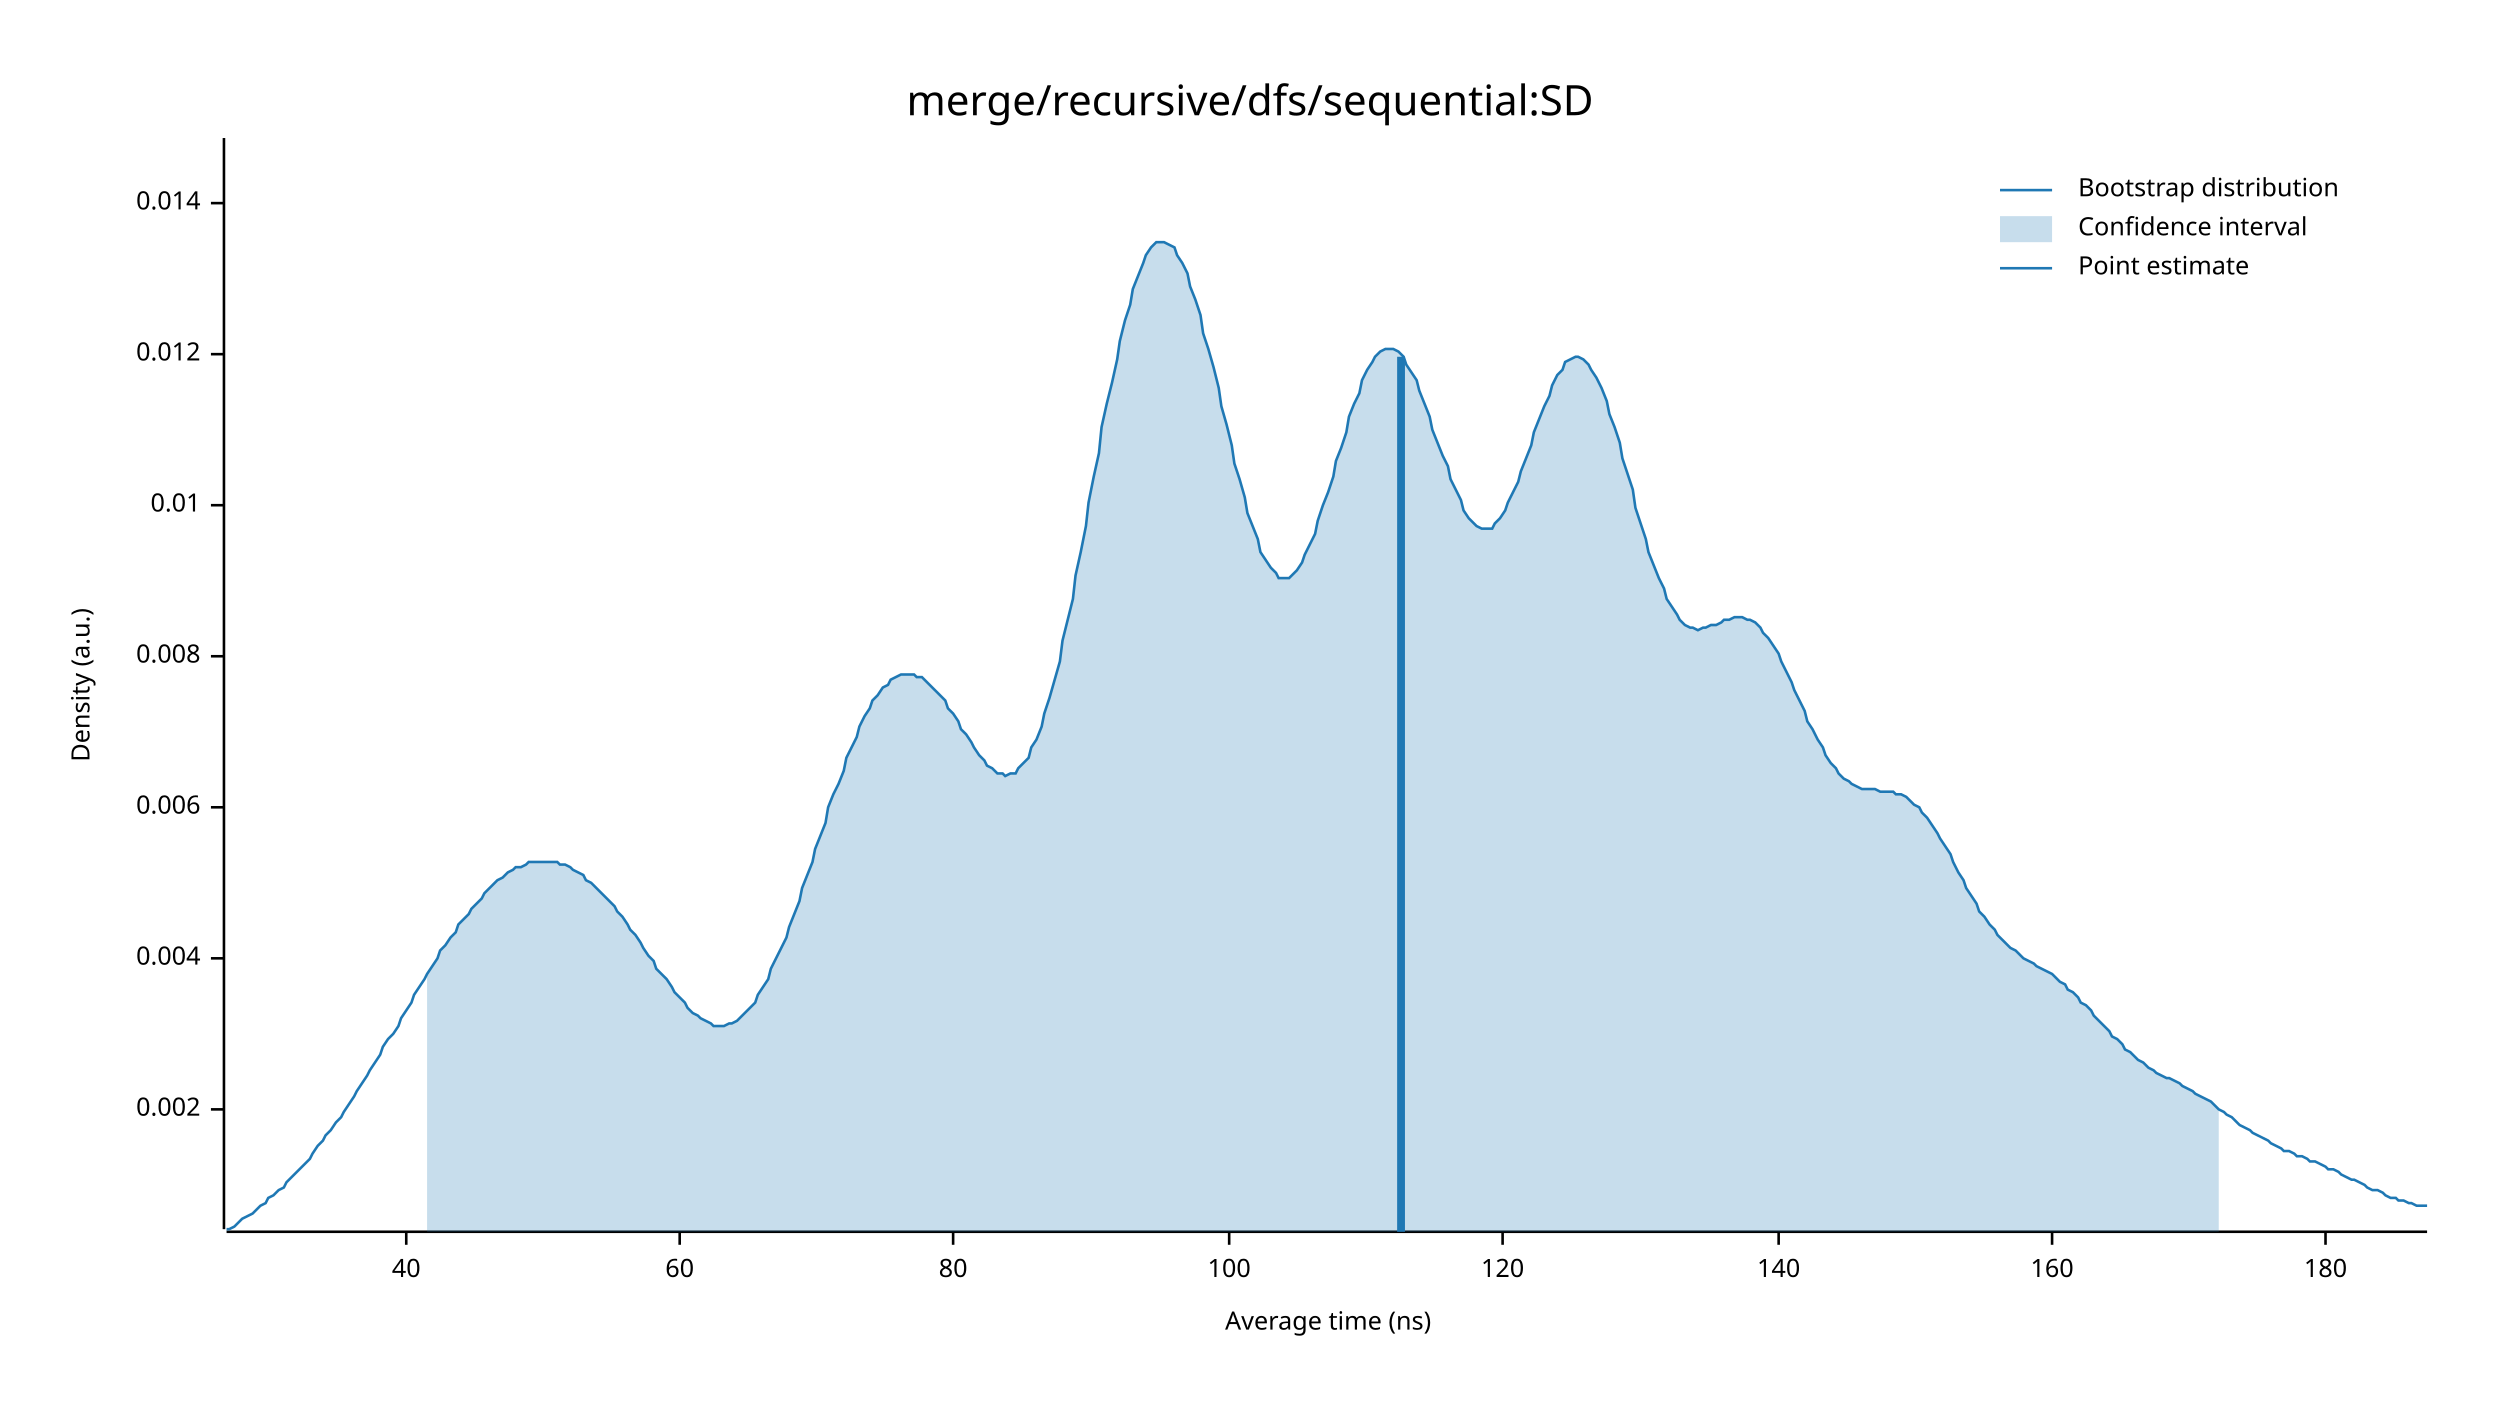
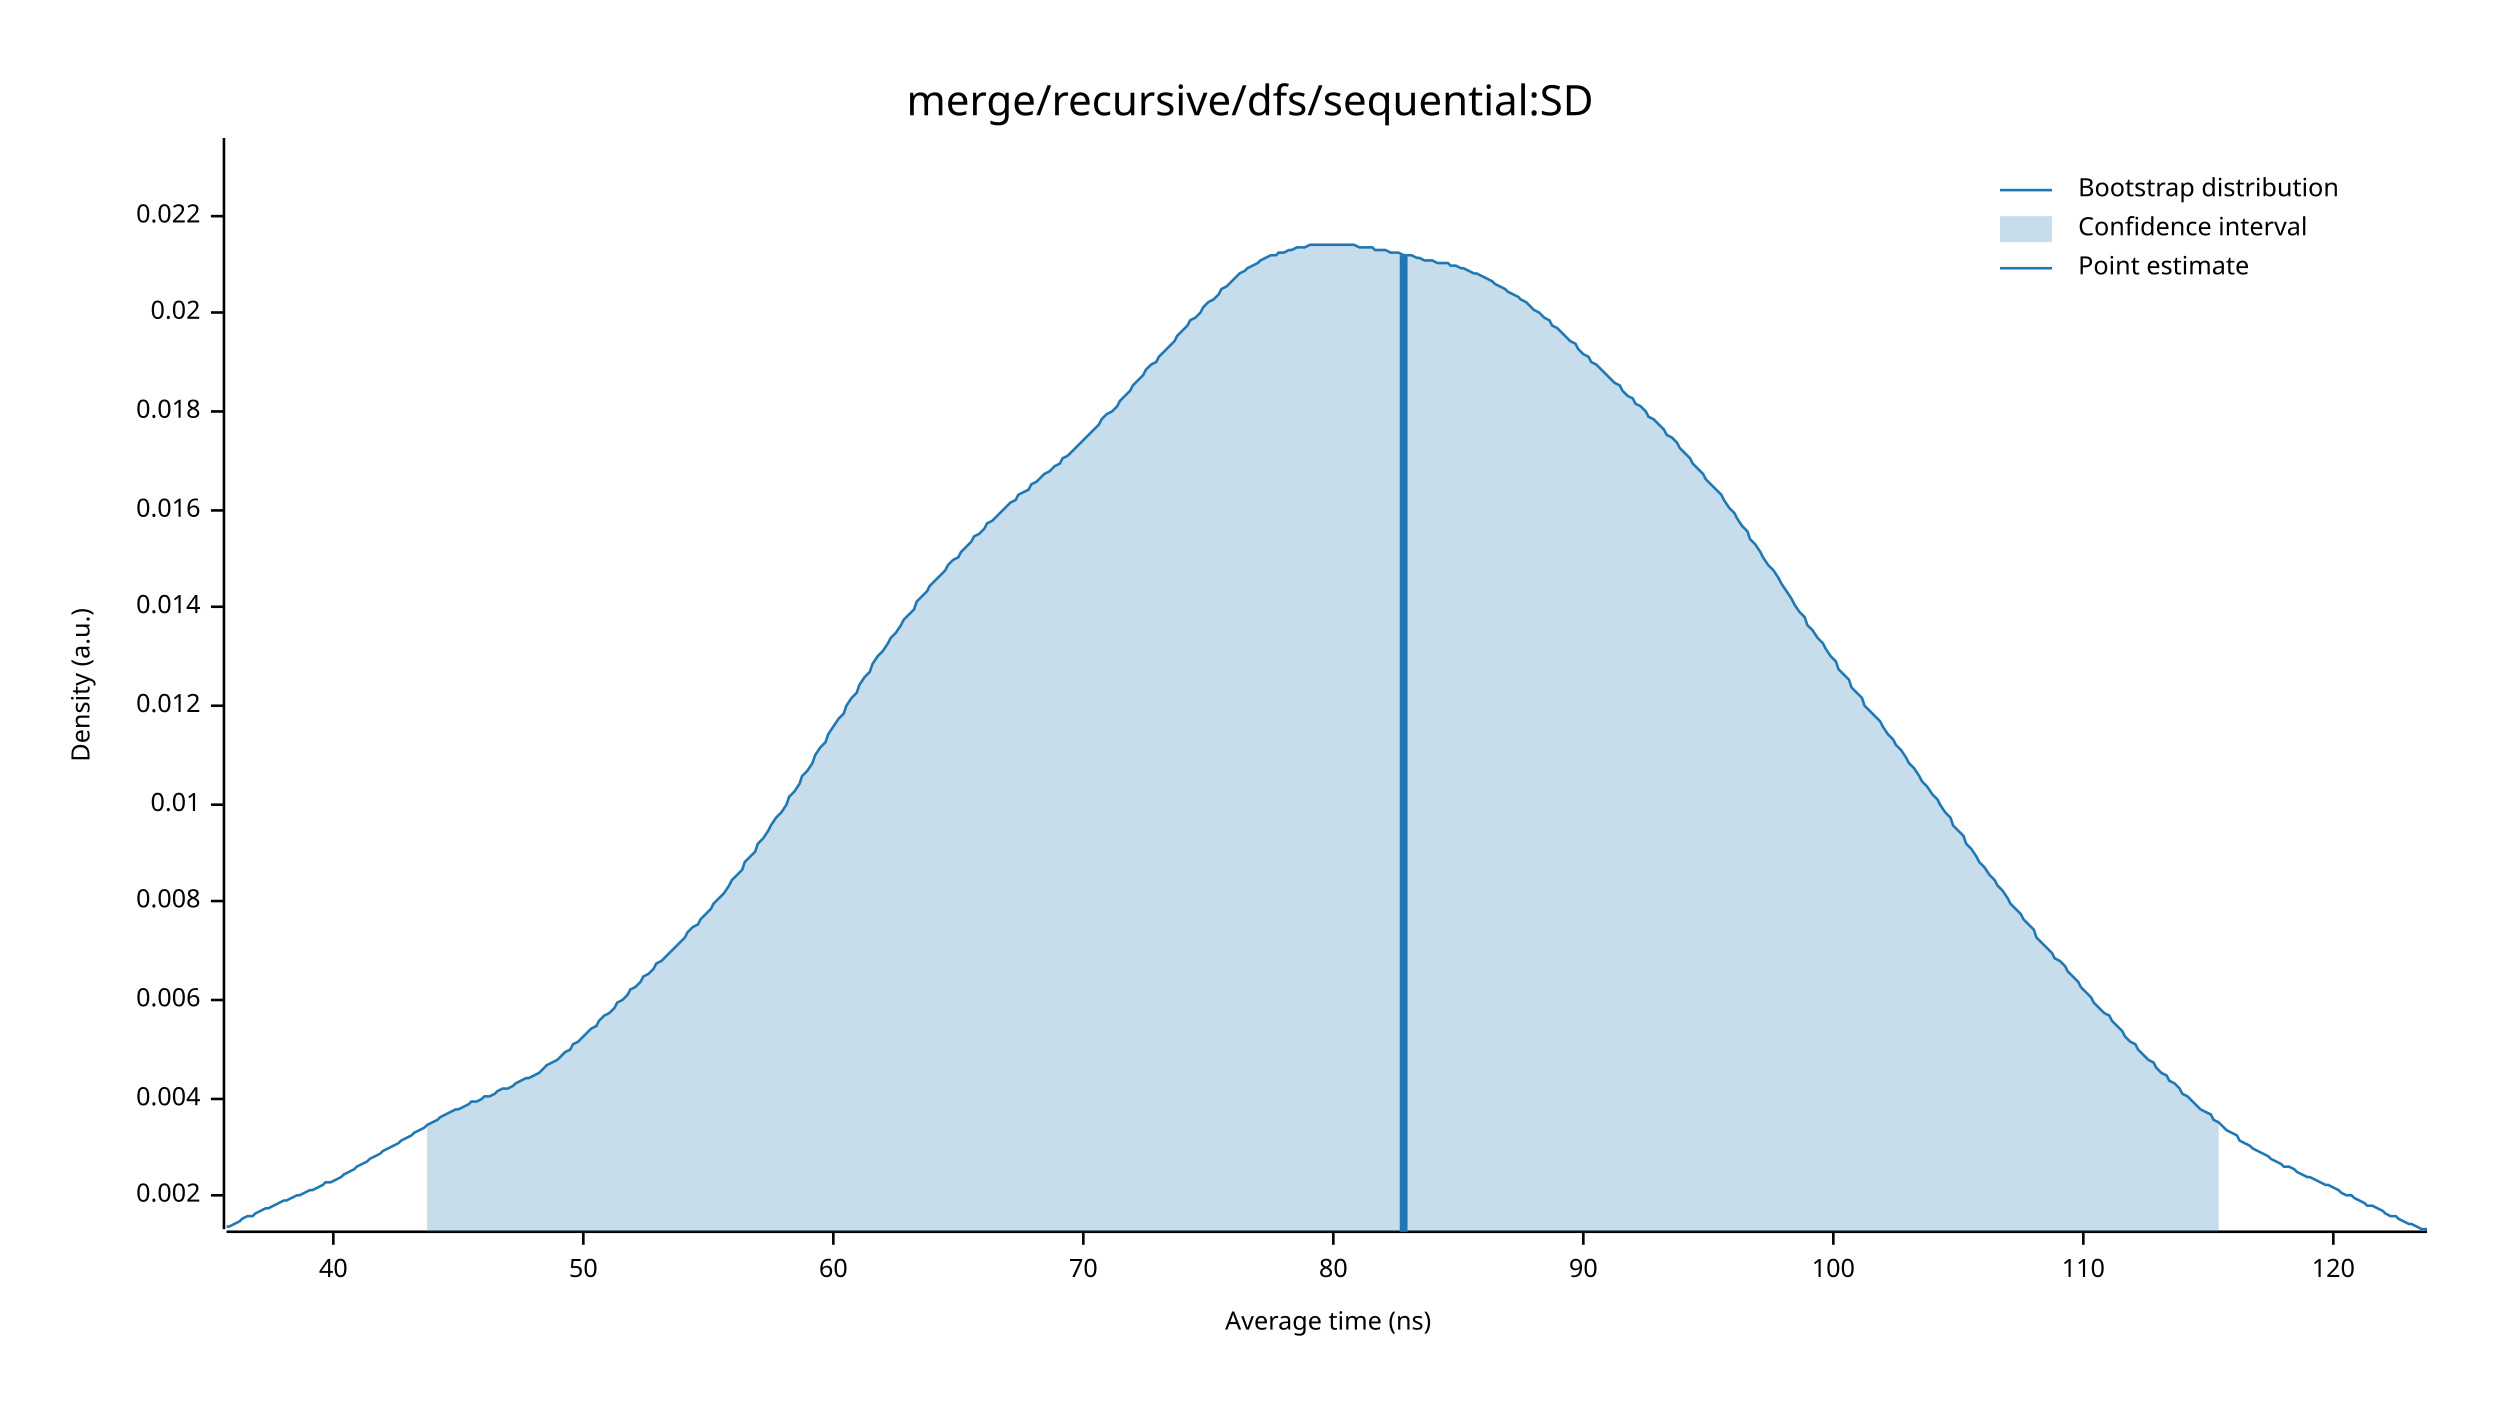
<svg xmlns="http://www.w3.org/2000/svg" width="960" height="540" viewBox="0 0 960 540">
  <text x="480" y="32" dy="0.76em" text-anchor="middle" font-family="sans-serif" font-size="16.129" opacity="1" fill="#000000">
merge/recursive/dfs/sequential:SD
</text>
  <text x="27" y="263" dy="0.76em" text-anchor="middle" font-family="sans-serif" font-size="9.677" opacity="1" fill="#000000" transform="rotate(270, 27, 263)">
Density (a.u.)
</text>
  <text x="510" y="513" dy="-0.5ex" text-anchor="middle" font-family="sans-serif" font-size="9.677" opacity="1" fill="#000000">
Average time (ns)
</text>
  <polyline fill="none" opacity="1" stroke="#000000" stroke-width="1" points="86,53 86,472 " />
-   <text x="77" y="426" dy="0.5ex" text-anchor="end" font-family="sans-serif" font-size="9.677" opacity="1" fill="#000000">
+   <text x="77" y="459" dy="0.5ex" text-anchor="end" font-family="sans-serif" font-size="9.677" opacity="1" fill="#000000">
0.002
</text>
-   <polyline fill="none" opacity="1" stroke="#000000" stroke-width="1" points="81,426 86,426 " />
-   <text x="77" y="368" dy="0.5ex" text-anchor="end" font-family="sans-serif" font-size="9.677" opacity="1" fill="#000000">
+   <polyline fill="none" opacity="1" stroke="#000000" stroke-width="1" points="81,459 86,459 " />
+   <text x="77" y="422" dy="0.5ex" text-anchor="end" font-family="sans-serif" font-size="9.677" opacity="1" fill="#000000">
0.004
</text>
-   <polyline fill="none" opacity="1" stroke="#000000" stroke-width="1" points="81,368 86,368 " />
-   <text x="77" y="310" dy="0.5ex" text-anchor="end" font-family="sans-serif" font-size="9.677" opacity="1" fill="#000000">
+   <polyline fill="none" opacity="1" stroke="#000000" stroke-width="1" points="81,422 86,422 " />
+   <text x="77" y="384" dy="0.5ex" text-anchor="end" font-family="sans-serif" font-size="9.677" opacity="1" fill="#000000">
0.006
</text>
-   <polyline fill="none" opacity="1" stroke="#000000" stroke-width="1" points="81,310 86,310 " />
-   <text x="77" y="252" dy="0.5ex" text-anchor="end" font-family="sans-serif" font-size="9.677" opacity="1" fill="#000000">
+   <polyline fill="none" opacity="1" stroke="#000000" stroke-width="1" points="81,384 86,384 " />
+   <text x="77" y="346" dy="0.5ex" text-anchor="end" font-family="sans-serif" font-size="9.677" opacity="1" fill="#000000">
0.008
</text>
-   <polyline fill="none" opacity="1" stroke="#000000" stroke-width="1" points="81,252 86,252 " />
-   <text x="77" y="194" dy="0.5ex" text-anchor="end" font-family="sans-serif" font-size="9.677" opacity="1" fill="#000000">
+   <polyline fill="none" opacity="1" stroke="#000000" stroke-width="1" points="81,346 86,346 " />
+   <text x="77" y="309" dy="0.5ex" text-anchor="end" font-family="sans-serif" font-size="9.677" opacity="1" fill="#000000">
0.01
</text>
-   <polyline fill="none" opacity="1" stroke="#000000" stroke-width="1" points="81,194 86,194 " />
-   <text x="77" y="136" dy="0.5ex" text-anchor="end" font-family="sans-serif" font-size="9.677" opacity="1" fill="#000000">
+   <polyline fill="none" opacity="1" stroke="#000000" stroke-width="1" points="81,309 86,309 " />
+   <text x="77" y="271" dy="0.5ex" text-anchor="end" font-family="sans-serif" font-size="9.677" opacity="1" fill="#000000">
0.012
</text>
-   <polyline fill="none" opacity="1" stroke="#000000" stroke-width="1" points="81,136 86,136 " />
-   <text x="77" y="78" dy="0.5ex" text-anchor="end" font-family="sans-serif" font-size="9.677" opacity="1" fill="#000000">
+   <polyline fill="none" opacity="1" stroke="#000000" stroke-width="1" points="81,271 86,271 " />
+   <text x="77" y="233" dy="0.5ex" text-anchor="end" font-family="sans-serif" font-size="9.677" opacity="1" fill="#000000">
0.014
</text>
-   <polyline fill="none" opacity="1" stroke="#000000" stroke-width="1" points="81,78 86,78 " />
+   <polyline fill="none" opacity="1" stroke="#000000" stroke-width="1" points="81,233 86,233 " />
+   <text x="77" y="196" dy="0.5ex" text-anchor="end" font-family="sans-serif" font-size="9.677" opacity="1" fill="#000000">
+ 0.016
+ </text>
+   <polyline fill="none" opacity="1" stroke="#000000" stroke-width="1" points="81,196 86,196 " />
+   <text x="77" y="158" dy="0.5ex" text-anchor="end" font-family="sans-serif" font-size="9.677" opacity="1" fill="#000000">
+ 0.018
+ </text>
+   <polyline fill="none" opacity="1" stroke="#000000" stroke-width="1" points="81,158 86,158 " />
+   <text x="77" y="120" dy="0.5ex" text-anchor="end" font-family="sans-serif" font-size="9.677" opacity="1" fill="#000000">
+ 0.02
+ </text>
+   <polyline fill="none" opacity="1" stroke="#000000" stroke-width="1" points="81,120 86,120 " />
+   <text x="77" y="83" dy="0.5ex" text-anchor="end" font-family="sans-serif" font-size="9.677" opacity="1" fill="#000000">
+ 0.022
+ </text>
+   <polyline fill="none" opacity="1" stroke="#000000" stroke-width="1" points="81,83 86,83 " />
  <polyline fill="none" opacity="1" stroke="#000000" stroke-width="1" points="87,473 932,473 " />
-   <text x="156" y="483" dy="0.76em" text-anchor="middle" font-family="sans-serif" font-size="9.677" opacity="1" fill="#000000">
+   <text x="128" y="483" dy="0.76em" text-anchor="middle" font-family="sans-serif" font-size="9.677" opacity="1" fill="#000000">
40
</text>
-   <polyline fill="none" opacity="1" stroke="#000000" stroke-width="1" points="156,473 156,478 " />
-   <text x="261" y="483" dy="0.76em" text-anchor="middle" font-family="sans-serif" font-size="9.677" opacity="1" fill="#000000">
+   <polyline fill="none" opacity="1" stroke="#000000" stroke-width="1" points="128,473 128,478 " />
+   <text x="224" y="483" dy="0.76em" text-anchor="middle" font-family="sans-serif" font-size="9.677" opacity="1" fill="#000000">
+ 50
+ </text>
+   <polyline fill="none" opacity="1" stroke="#000000" stroke-width="1" points="224,473 224,478 " />
+   <text x="320" y="483" dy="0.76em" text-anchor="middle" font-family="sans-serif" font-size="9.677" opacity="1" fill="#000000">
60
</text>
-   <polyline fill="none" opacity="1" stroke="#000000" stroke-width="1" points="261,473 261,478 " />
-   <text x="366" y="483" dy="0.76em" text-anchor="middle" font-family="sans-serif" font-size="9.677" opacity="1" fill="#000000">
+   <polyline fill="none" opacity="1" stroke="#000000" stroke-width="1" points="320,473 320,478 " />
+   <text x="416" y="483" dy="0.76em" text-anchor="middle" font-family="sans-serif" font-size="9.677" opacity="1" fill="#000000">
+ 70
+ </text>
+   <polyline fill="none" opacity="1" stroke="#000000" stroke-width="1" points="416,473 416,478 " />
+   <text x="512" y="483" dy="0.76em" text-anchor="middle" font-family="sans-serif" font-size="9.677" opacity="1" fill="#000000">
80
</text>
-   <polyline fill="none" opacity="1" stroke="#000000" stroke-width="1" points="366,473 366,478 " />
-   <text x="472" y="483" dy="0.76em" text-anchor="middle" font-family="sans-serif" font-size="9.677" opacity="1" fill="#000000">
+   <polyline fill="none" opacity="1" stroke="#000000" stroke-width="1" points="512,473 512,478 " />
+   <text x="608" y="483" dy="0.76em" text-anchor="middle" font-family="sans-serif" font-size="9.677" opacity="1" fill="#000000">
+ 90
+ </text>
+   <polyline fill="none" opacity="1" stroke="#000000" stroke-width="1" points="608,473 608,478 " />
+   <text x="704" y="483" dy="0.76em" text-anchor="middle" font-family="sans-serif" font-size="9.677" opacity="1" fill="#000000">
100
</text>
-   <polyline fill="none" opacity="1" stroke="#000000" stroke-width="1" points="472,473 472,478 " />
-   <text x="577" y="483" dy="0.76em" text-anchor="middle" font-family="sans-serif" font-size="9.677" opacity="1" fill="#000000">
+   <polyline fill="none" opacity="1" stroke="#000000" stroke-width="1" points="704,473 704,478 " />
+   <text x="800" y="483" dy="0.76em" text-anchor="middle" font-family="sans-serif" font-size="9.677" opacity="1" fill="#000000">
+ 110
+ </text>
+   <polyline fill="none" opacity="1" stroke="#000000" stroke-width="1" points="800,473 800,478 " />
+   <text x="896" y="483" dy="0.76em" text-anchor="middle" font-family="sans-serif" font-size="9.677" opacity="1" fill="#000000">
120
</text>
-   <polyline fill="none" opacity="1" stroke="#000000" stroke-width="1" points="577,473 577,478 " />
-   <text x="683" y="483" dy="0.76em" text-anchor="middle" font-family="sans-serif" font-size="9.677" opacity="1" fill="#000000">
- 140
- </text>
-   <polyline fill="none" opacity="1" stroke="#000000" stroke-width="1" points="683,473 683,478 " />
-   <text x="788" y="483" dy="0.76em" text-anchor="middle" font-family="sans-serif" font-size="9.677" opacity="1" fill="#000000">
- 160
- </text>
-   <polyline fill="none" opacity="1" stroke="#000000" stroke-width="1" points="788,473 788,478 " />
-   <text x="893" y="483" dy="0.76em" text-anchor="middle" font-family="sans-serif" font-size="9.677" opacity="1" fill="#000000">
- 180
- </text>
-   <polyline fill="none" opacity="1" stroke="#000000" stroke-width="1" points="893,473 893,478 " />
-   <polyline fill="none" opacity="1" stroke="#1F78B4" stroke-width="1" points="87,472 88,472 90,471 92,469 93,468 95,467 97,466 98,465 100,463 102,462 103,460 105,459 107,457 109,456 110,454 112,452 114,450 115,449 117,447 119,445 120,443 122,440 124,438 125,436 127,434 129,431 131,429 132,427 134,424 136,421 137,419 139,416 141,413 142,411 144,408 146,405 147,402 149,399 151,397 153,394 154,391 156,388 158,385 159,382 161,379 163,376 164,374 166,371 168,368 169,365 171,363 173,360 175,358 176,355 178,353 180,351 181,349 183,347 185,345 186,343 188,341 190,339 191,338 193,337 195,335 197,334 198,333 200,333 202,332 203,331 205,331 207,331 208,331 210,331 212,331 214,331 215,332 217,332 219,333 220,334 222,335 224,336 225,338 227,339 229,341 230,342 232,344 234,346 236,348 237,350 239,352 241,355 242,357 244,359 246,362 247,364 249,367 251,369 252,372 254,374 256,376 258,379 259,381 261,383 263,385 264,387 266,389 268,390 269,391 271,392 273,393 274,394 276,394 278,394 280,393 281,393 283,392 285,390 286,389 288,387 290,385 291,382 293,379 295,376 296,372 298,368 300,364 302,360 303,356 305,351 307,346 308,341 310,336 312,331 313,326 315,321 317,316 318,310 320,305 322,301 324,296 325,291 327,287 329,283 330,279 332,275 334,272 335,269 337,267 339,264 341,263 342,261 344,260 346,259 347,259 349,259 351,259 352,260 354,260 356,262 357,263 359,265 361,267 363,269 364,272 366,274 368,277 369,280 371,282 373,285 374,287 376,290 378,292 379,294 381,295 383,297 385,297 386,298 388,297 390,297 391,295 393,293 395,291 396,287 398,284 400,279 401,274 403,268 405,261 407,254 408,246 410,238 412,230 413,221 415,212 417,202 418,193 420,183 422,174 423,164 425,155 427,147 429,138 430,131 432,123 434,117 435,111 437,106 439,101 440,98 442,95 444,93 445,93 447,93 449,94 451,95 452,98 454,101 456,105 457,110 459,115 461,121 462,128 464,134 466,141 468,149 469,156 471,163 473,171 474,178 476,184 478,191 479,197 481,202 483,207 484,212 486,215 488,218 490,220 491,222 493,222 495,222 496,221 498,219 500,216 501,213 503,209 505,205 506,200 508,194 510,189 512,183 513,177 515,172 517,166 518,160 520,155 522,151 523,146 525,142 527,139 528,137 530,135 532,134 534,134 535,134 537,135 539,137 540,140 542,143 544,146 545,150 547,155 549,160 550,165 552,170 554,175 556,179 557,184 559,188 561,192 562,196 564,199 566,201 567,202 569,203 571,203 573,203 574,201 576,199 578,196 579,193 581,189 583,185 584,181 586,176 588,171 589,166 591,161 593,156 595,152 596,148 598,144 600,142 601,139 603,138 605,137 606,137 608,138 610,140 611,142 613,145 615,149 617,154 618,159 620,164 622,170 623,176 625,182 627,188 628,195 630,201 632,207 633,212 635,217 637,222 639,226 640,230 642,233 644,236 645,238 647,240 649,241 650,241 652,242 654,241 655,241 657,240 659,240 661,239 662,238 664,238 666,237 667,237 669,237 671,238 672,238 674,239 676,241 677,243 679,245 681,248 683,251 684,254 686,258 688,262 689,265 691,269 693,273 694,277 696,280 698,284 700,287 701,290 703,293 705,295 706,297 708,299 710,300 711,301 713,302 715,303 716,303 718,303 720,303 722,304 723,304 725,304 727,304 728,305 730,305 732,306 733,307 735,309 737,310 738,312 740,314 742,317 744,320 745,322 747,325 749,328 750,331 752,335 754,338 755,341 757,344 759,347 760,350 762,352 764,355 766,357 767,359 769,361 771,363 772,364 774,365 776,367 777,368 779,369 781,370 782,371 784,372 786,373 788,374 789,375 791,377 793,378 794,380 796,381 798,383 799,385 801,386 803,388 804,390 806,392 808,394 810,396 811,398 813,399 815,401 816,403 818,404 820,406 821,407 823,408 825,410 827,411 828,412 830,413 832,414 833,414 835,415 837,416 838,417 840,418 842,419 843,420 845,421 847,422 849,423 850,424 852,426 854,427 855,428 857,429 859,431 860,432 862,433 864,434 865,435 867,436 869,437 871,438 872,439 874,440 876,441 877,442 879,442 881,443 882,444 884,444 886,445 887,446 889,446 891,447 893,448 894,449 896,449 898,450 899,451 901,452 903,453 904,453 906,454 908,455 909,456 911,457 913,457 915,458 916,459 918,460 920,460 921,461 923,461 925,462 926,462 928,463 930,463 932,463 " />
-   <polygon opacity="0.25" fill="#1F78B4" points="164,374 166,371 168,368 169,365 171,363 173,360 175,358 176,355 178,353 180,351 181,349 183,347 185,345 186,343 188,341 190,339 191,338 193,337 195,335 197,334 198,333 200,333 202,332 203,331 205,331 207,331 208,331 210,331 212,331 214,331 215,332 217,332 219,333 220,334 222,335 224,336 225,338 227,339 229,341 230,342 232,344 234,346 236,348 237,350 239,352 241,355 242,357 244,359 246,362 247,364 249,367 251,369 252,372 254,374 256,376 258,379 259,381 261,383 263,385 264,387 266,389 268,390 269,391 271,392 273,393 274,394 276,394 278,394 280,393 281,393 283,392 285,390 286,389 288,387 290,385 291,382 293,379 295,376 296,372 298,368 300,364 302,360 303,356 305,351 307,346 308,341 310,336 312,331 313,326 315,321 317,316 318,310 320,305 322,301 324,296 325,291 327,287 329,283 330,279 332,275 334,272 335,269 337,267 339,264 341,263 342,261 344,260 346,259 347,259 349,259 351,259 352,260 354,260 356,262 357,263 359,265 361,267 363,269 364,272 366,274 368,277 369,280 371,282 373,285 374,287 376,290 378,292 379,294 381,295 383,297 385,297 386,298 388,297 390,297 391,295 393,293 395,291 396,287 398,284 400,279 401,274 403,268 405,261 407,254 408,246 410,238 412,230 413,221 415,212 417,202 418,193 420,183 422,174 423,164 425,155 427,147 429,138 430,131 432,123 434,117 435,111 437,106 439,101 440,98 442,95 444,93 445,93 447,93 449,94 451,95 452,98 454,101 456,105 457,110 459,115 461,121 462,128 464,134 466,141 468,149 469,156 471,163 473,171 474,178 476,184 478,191 479,197 481,202 483,207 484,212 486,215 488,218 490,220 491,222 493,222 495,222 496,221 498,219 500,216 501,213 503,209 505,205 506,200 508,194 510,189 512,183 513,177 515,172 517,166 518,160 520,155 522,151 523,146 525,142 527,139 528,137 530,135 532,134 534,134 535,134 537,135 539,137 540,140 542,143 544,146 545,150 547,155 549,160 550,165 552,170 554,175 556,179 557,184 559,188 561,192 562,196 564,199 566,201 567,202 569,203 571,203 573,203 574,201 576,199 578,196 579,193 581,189 583,185 584,181 586,176 588,171 589,166 591,161 593,156 595,152 596,148 598,144 600,142 601,139 603,138 605,137 606,137 608,138 610,140 611,142 613,145 615,149 617,154 618,159 620,164 622,170 623,176 625,182 627,188 628,195 630,201 632,207 633,212 635,217 637,222 639,226 640,230 642,233 644,236 645,238 647,240 649,241 650,241 652,242 654,241 655,241 657,240 659,240 661,239 662,238 664,238 666,237 667,237 669,237 671,238 672,238 674,239 676,241 677,243 679,245 681,248 683,251 684,254 686,258 688,262 689,265 691,269 693,273 694,277 696,280 698,284 700,287 701,290 703,293 705,295 706,297 708,299 710,300 711,301 713,302 715,303 716,303 718,303 720,303 722,304 723,304 725,304 727,304 728,305 730,305 732,306 733,307 735,309 737,310 738,312 740,314 742,317 744,320 745,322 747,325 749,328 750,331 752,335 754,338 755,341 757,344 759,347 760,350 762,352 764,355 766,357 767,359 769,361 771,363 772,364 774,365 776,367 777,368 779,369 781,370 782,371 784,372 786,373 788,374 789,375 791,377 793,378 794,380 796,381 798,383 799,385 801,386 803,388 804,390 806,392 808,394 810,396 811,398 813,399 815,401 816,403 818,404 820,406 821,407 823,408 825,410 827,411 828,412 830,413 832,414 833,414 835,415 837,416 838,417 840,418 842,419 843,420 845,421 847,422 849,423 850,424 852,426 852,473 164,473 " />
-   <polyline fill="none" opacity="1" stroke="#1F78B4" stroke-width="3" points="538,473 538,137 " />
+   <polyline fill="none" opacity="1" stroke="#000000" stroke-width="1" points="896,473 896,478 " />
+   <polyline fill="none" opacity="1" stroke="#1F78B4" stroke-width="1" points="87,471 88,471 90,470 92,469 93,468 95,467 97,467 98,466 100,465 102,464 103,464 105,463 107,462 109,461 110,461 112,460 114,459 115,459 117,458 119,457 120,457 122,456 124,455 125,454 127,454 129,453 131,452 132,451 134,450 136,449 137,448 139,447 141,446 142,445 144,444 146,443 147,442 149,441 151,440 153,439 154,438 156,437 158,436 159,435 161,434 163,433 164,432 166,431 168,430 169,429 171,428 173,427 175,426 176,426 178,425 180,424 181,423 183,423 185,422 186,421 188,421 190,420 191,419 193,418 195,418 197,417 198,416 200,415 202,414 203,414 205,413 207,412 208,411 210,409 212,408 214,407 215,406 217,404 219,403 220,401 222,400 224,398 225,397 227,395 229,394 230,392 232,390 234,389 236,387 237,385 239,384 241,382 242,380 244,379 246,377 247,375 249,374 251,372 252,370 254,369 256,367 258,365 259,364 261,362 263,360 264,358 266,356 268,355 269,353 271,351 273,349 274,347 276,345 278,343 280,340 281,338 283,336 285,334 286,331 288,329 290,327 291,324 293,322 295,319 296,317 298,314 300,312 302,309 303,306 305,304 307,301 308,298 310,296 312,293 313,290 315,287 317,285 318,282 320,279 322,276 324,274 325,271 327,268 329,266 330,263 332,260 334,258 335,255 337,252 339,250 341,247 342,245 344,243 346,240 347,238 349,236 351,234 352,231 354,229 356,227 357,225 359,223 361,221 363,219 364,217 366,215 368,214 369,212 371,210 373,208 374,206 376,205 378,203 379,201 381,200 383,198 385,196 386,195 388,193 390,192 391,190 393,189 395,188 396,186 398,185 400,183 401,182 403,181 405,179 407,178 408,176 410,175 412,173 413,172 415,170 417,168 418,167 420,165 422,163 423,161 425,159 427,158 429,156 430,154 432,152 434,150 435,148 437,146 439,144 440,142 442,140 444,139 445,137 447,135 449,133 451,131 452,129 454,127 456,125 457,123 459,122 461,120 462,118 464,116 466,115 468,113 469,111 471,110 473,108 474,107 476,105 478,104 479,103 481,102 483,101 484,100 486,99 488,98 490,98 491,97 493,97 495,96 496,96 498,95 500,95 501,95 503,94 505,94 506,94 508,94 510,94 512,94 513,94 515,94 517,94 518,94 520,94 522,95 523,95 525,95 527,95 528,96 530,96 532,96 534,97 535,97 537,97 539,98 540,98 542,98 544,99 545,99 547,100 549,100 550,100 552,101 554,101 556,101 557,102 559,102 561,103 562,103 564,104 566,105 567,105 569,106 571,107 573,108 574,109 576,110 578,111 579,112 581,113 583,114 584,115 586,116 588,118 589,119 591,120 593,122 595,123 596,125 598,126 600,128 601,129 603,131 605,132 606,134 608,136 610,137 611,139 613,140 615,142 617,144 618,145 620,147 622,148 623,150 625,152 627,153 628,155 630,156 632,158 633,160 635,161 637,163 639,165 640,167 642,168 644,170 645,172 647,174 649,176 650,178 652,180 654,182 655,184 657,186 659,188 661,190 662,192 664,195 666,197 667,199 669,202 671,204 672,207 674,209 676,212 677,214 679,217 681,219 683,222 684,224 686,227 688,230 689,232 691,235 693,237 694,240 696,242 698,245 700,247 701,249 703,252 705,254 706,257 708,259 710,261 711,264 713,266 715,268 716,271 718,273 720,275 722,277 723,279 725,282 727,284 728,286 730,288 732,291 733,293 735,295 737,298 738,300 740,302 742,305 744,307 745,309 747,312 749,314 750,317 752,319 754,321 755,324 757,326 759,329 760,331 762,333 764,336 766,338 767,340 769,342 771,345 772,347 774,349 776,351 777,353 779,355 781,357 782,360 784,362 786,364 788,366 789,368 791,369 793,371 794,373 796,375 798,377 799,379 801,381 803,383 804,385 806,387 808,389 810,390 811,392 813,394 815,396 816,398 818,400 820,401 821,403 823,405 825,407 827,408 828,410 830,412 832,413 833,415 835,416 837,418 838,420 840,421 842,423 843,424 845,426 847,427 849,428 850,430 852,431 854,433 855,434 857,435 859,436 860,438 862,439 864,440 865,441 867,442 869,443 871,444 872,445 874,446 876,447 877,448 879,448 881,449 882,450 884,451 886,452 887,452 889,453 891,454 893,455 894,455 896,456 898,457 899,458 901,459 903,459 904,460 906,461 908,462 909,463 911,463 913,464 915,465 916,466 918,467 920,467 921,468 923,469 925,470 926,470 928,471 930,472 932,472 " />
+   <polygon opacity="0.25" fill="#1F78B4" points="164,432 166,431 168,430 169,429 171,428 173,427 175,426 176,426 178,425 180,424 181,423 183,423 185,422 186,421 188,421 190,420 191,419 193,418 195,418 197,417 198,416 200,415 202,414 203,414 205,413 207,412 208,411 210,409 212,408 214,407 215,406 217,404 219,403 220,401 222,400 224,398 225,397 227,395 229,394 230,392 232,390 234,389 236,387 237,385 239,384 241,382 242,380 244,379 246,377 247,375 249,374 251,372 252,370 254,369 256,367 258,365 259,364 261,362 263,360 264,358 266,356 268,355 269,353 271,351 273,349 274,347 276,345 278,343 280,340 281,338 283,336 285,334 286,331 288,329 290,327 291,324 293,322 295,319 296,317 298,314 300,312 302,309 303,306 305,304 307,301 308,298 310,296 312,293 313,290 315,287 317,285 318,282 320,279 322,276 324,274 325,271 327,268 329,266 330,263 332,260 334,258 335,255 337,252 339,250 341,247 342,245 344,243 346,240 347,238 349,236 351,234 352,231 354,229 356,227 357,225 359,223 361,221 363,219 364,217 366,215 368,214 369,212 371,210 373,208 374,206 376,205 378,203 379,201 381,200 383,198 385,196 386,195 388,193 390,192 391,190 393,189 395,188 396,186 398,185 400,183 401,182 403,181 405,179 407,178 408,176 410,175 412,173 413,172 415,170 417,168 418,167 420,165 422,163 423,161 425,159 427,158 429,156 430,154 432,152 434,150 435,148 437,146 439,144 440,142 442,140 444,139 445,137 447,135 449,133 451,131 452,129 454,127 456,125 457,123 459,122 461,120 462,118 464,116 466,115 468,113 469,111 471,110 473,108 474,107 476,105 478,104 479,103 481,102 483,101 484,100 486,99 488,98 490,98 491,97 493,97 495,96 496,96 498,95 500,95 501,95 503,94 505,94 506,94 508,94 510,94 512,94 513,94 515,94 517,94 518,94 520,94 522,95 523,95 525,95 527,95 528,96 530,96 532,96 534,97 535,97 537,97 539,98 540,98 542,98 544,99 545,99 547,100 549,100 550,100 552,101 554,101 556,101 557,102 559,102 561,103 562,103 564,104 566,105 567,105 569,106 571,107 573,108 574,109 576,110 578,111 579,112 581,113 583,114 584,115 586,116 588,118 589,119 591,120 593,122 595,123 596,125 598,126 600,128 601,129 603,131 605,132 606,134 608,136 610,137 611,139 613,140 615,142 617,144 618,145 620,147 622,148 623,150 625,152 627,153 628,155 630,156 632,158 633,160 635,161 637,163 639,165 640,167 642,168 644,170 645,172 647,174 649,176 650,178 652,180 654,182 655,184 657,186 659,188 661,190 662,192 664,195 666,197 667,199 669,202 671,204 672,207 674,209 676,212 677,214 679,217 681,219 683,222 684,224 686,227 688,230 689,232 691,235 693,237 694,240 696,242 698,245 700,247 701,249 703,252 705,254 706,257 708,259 710,261 711,264 713,266 715,268 716,271 718,273 720,275 722,277 723,279 725,282 727,284 728,286 730,288 732,291 733,293 735,295 737,298 738,300 740,302 742,305 744,307 745,309 747,312 749,314 750,317 752,319 754,321 755,324 757,326 759,329 760,331 762,333 764,336 766,338 767,340 769,342 771,345 772,347 774,349 776,351 777,353 779,355 781,357 782,360 784,362 786,364 788,366 789,368 791,369 793,371 794,373 796,375 798,377 799,379 801,381 803,383 804,385 806,387 808,389 810,390 811,392 813,394 815,396 816,398 818,400 820,401 821,403 823,405 825,407 827,408 828,410 830,412 832,413 833,415 835,416 837,418 838,420 840,421 842,423 843,424 845,426 847,427 849,428 850,430 852,431 852,473 164,473 " />
+   <polyline fill="none" opacity="1" stroke="#1F78B4" stroke-width="3" points="539,473 539,98 " />
  <text x="798" y="68" dy="0.76em" text-anchor="start" font-family="sans-serif" font-size="9.677" opacity="1" fill="#000000">
Bootstrap distribution
</text>
  <text x="798" y="83" dy="0.76em" text-anchor="start" font-family="sans-serif" font-size="9.677" opacity="1" fill="#000000">
Confidence interval
</text>
  <text x="798" y="98" dy="0.76em" text-anchor="start" font-family="sans-serif" font-size="9.677" opacity="1" fill="#000000">
Point estimate
</text>
  <polyline fill="none" opacity="1" stroke="#1F78B4" stroke-width="1" points="768,73 788,73 " />
  <rect x="768" y="83" width="20" height="10" opacity="0.25" fill="#1F78B4" stroke="none" />
  <polyline fill="none" opacity="1" stroke="#1F78B4" stroke-width="1" points="768,103 788,103 " />
</svg>
